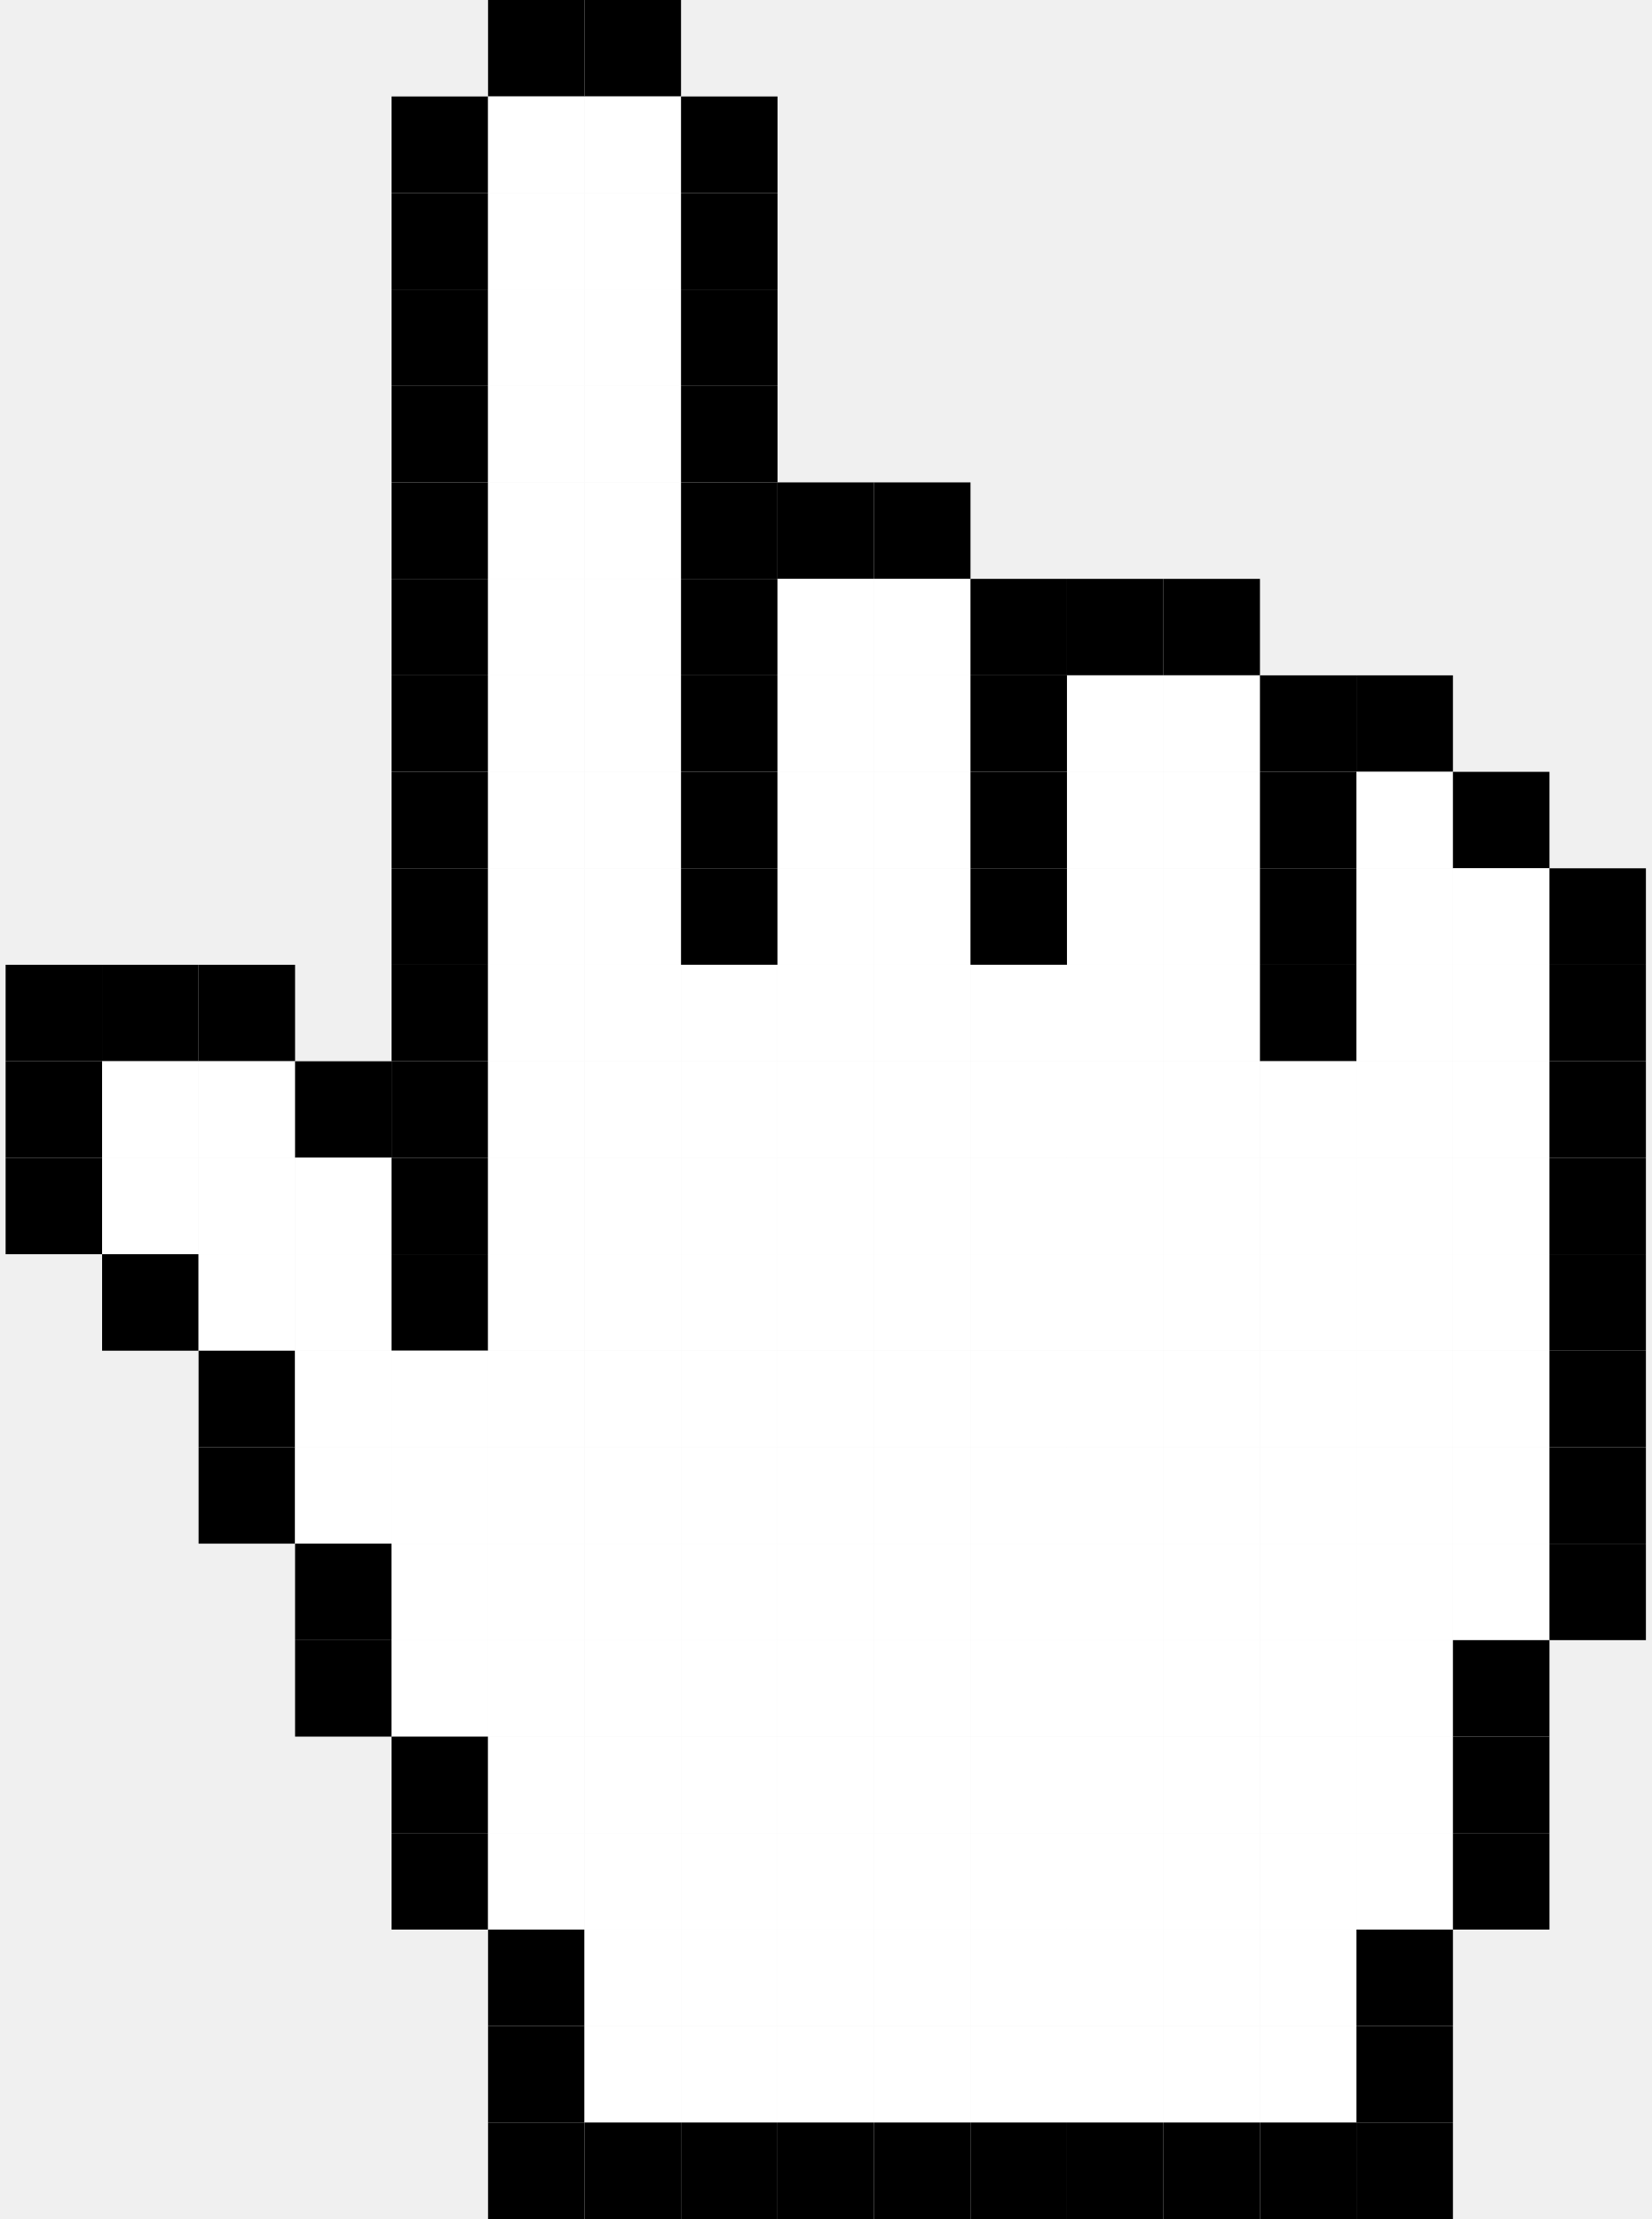
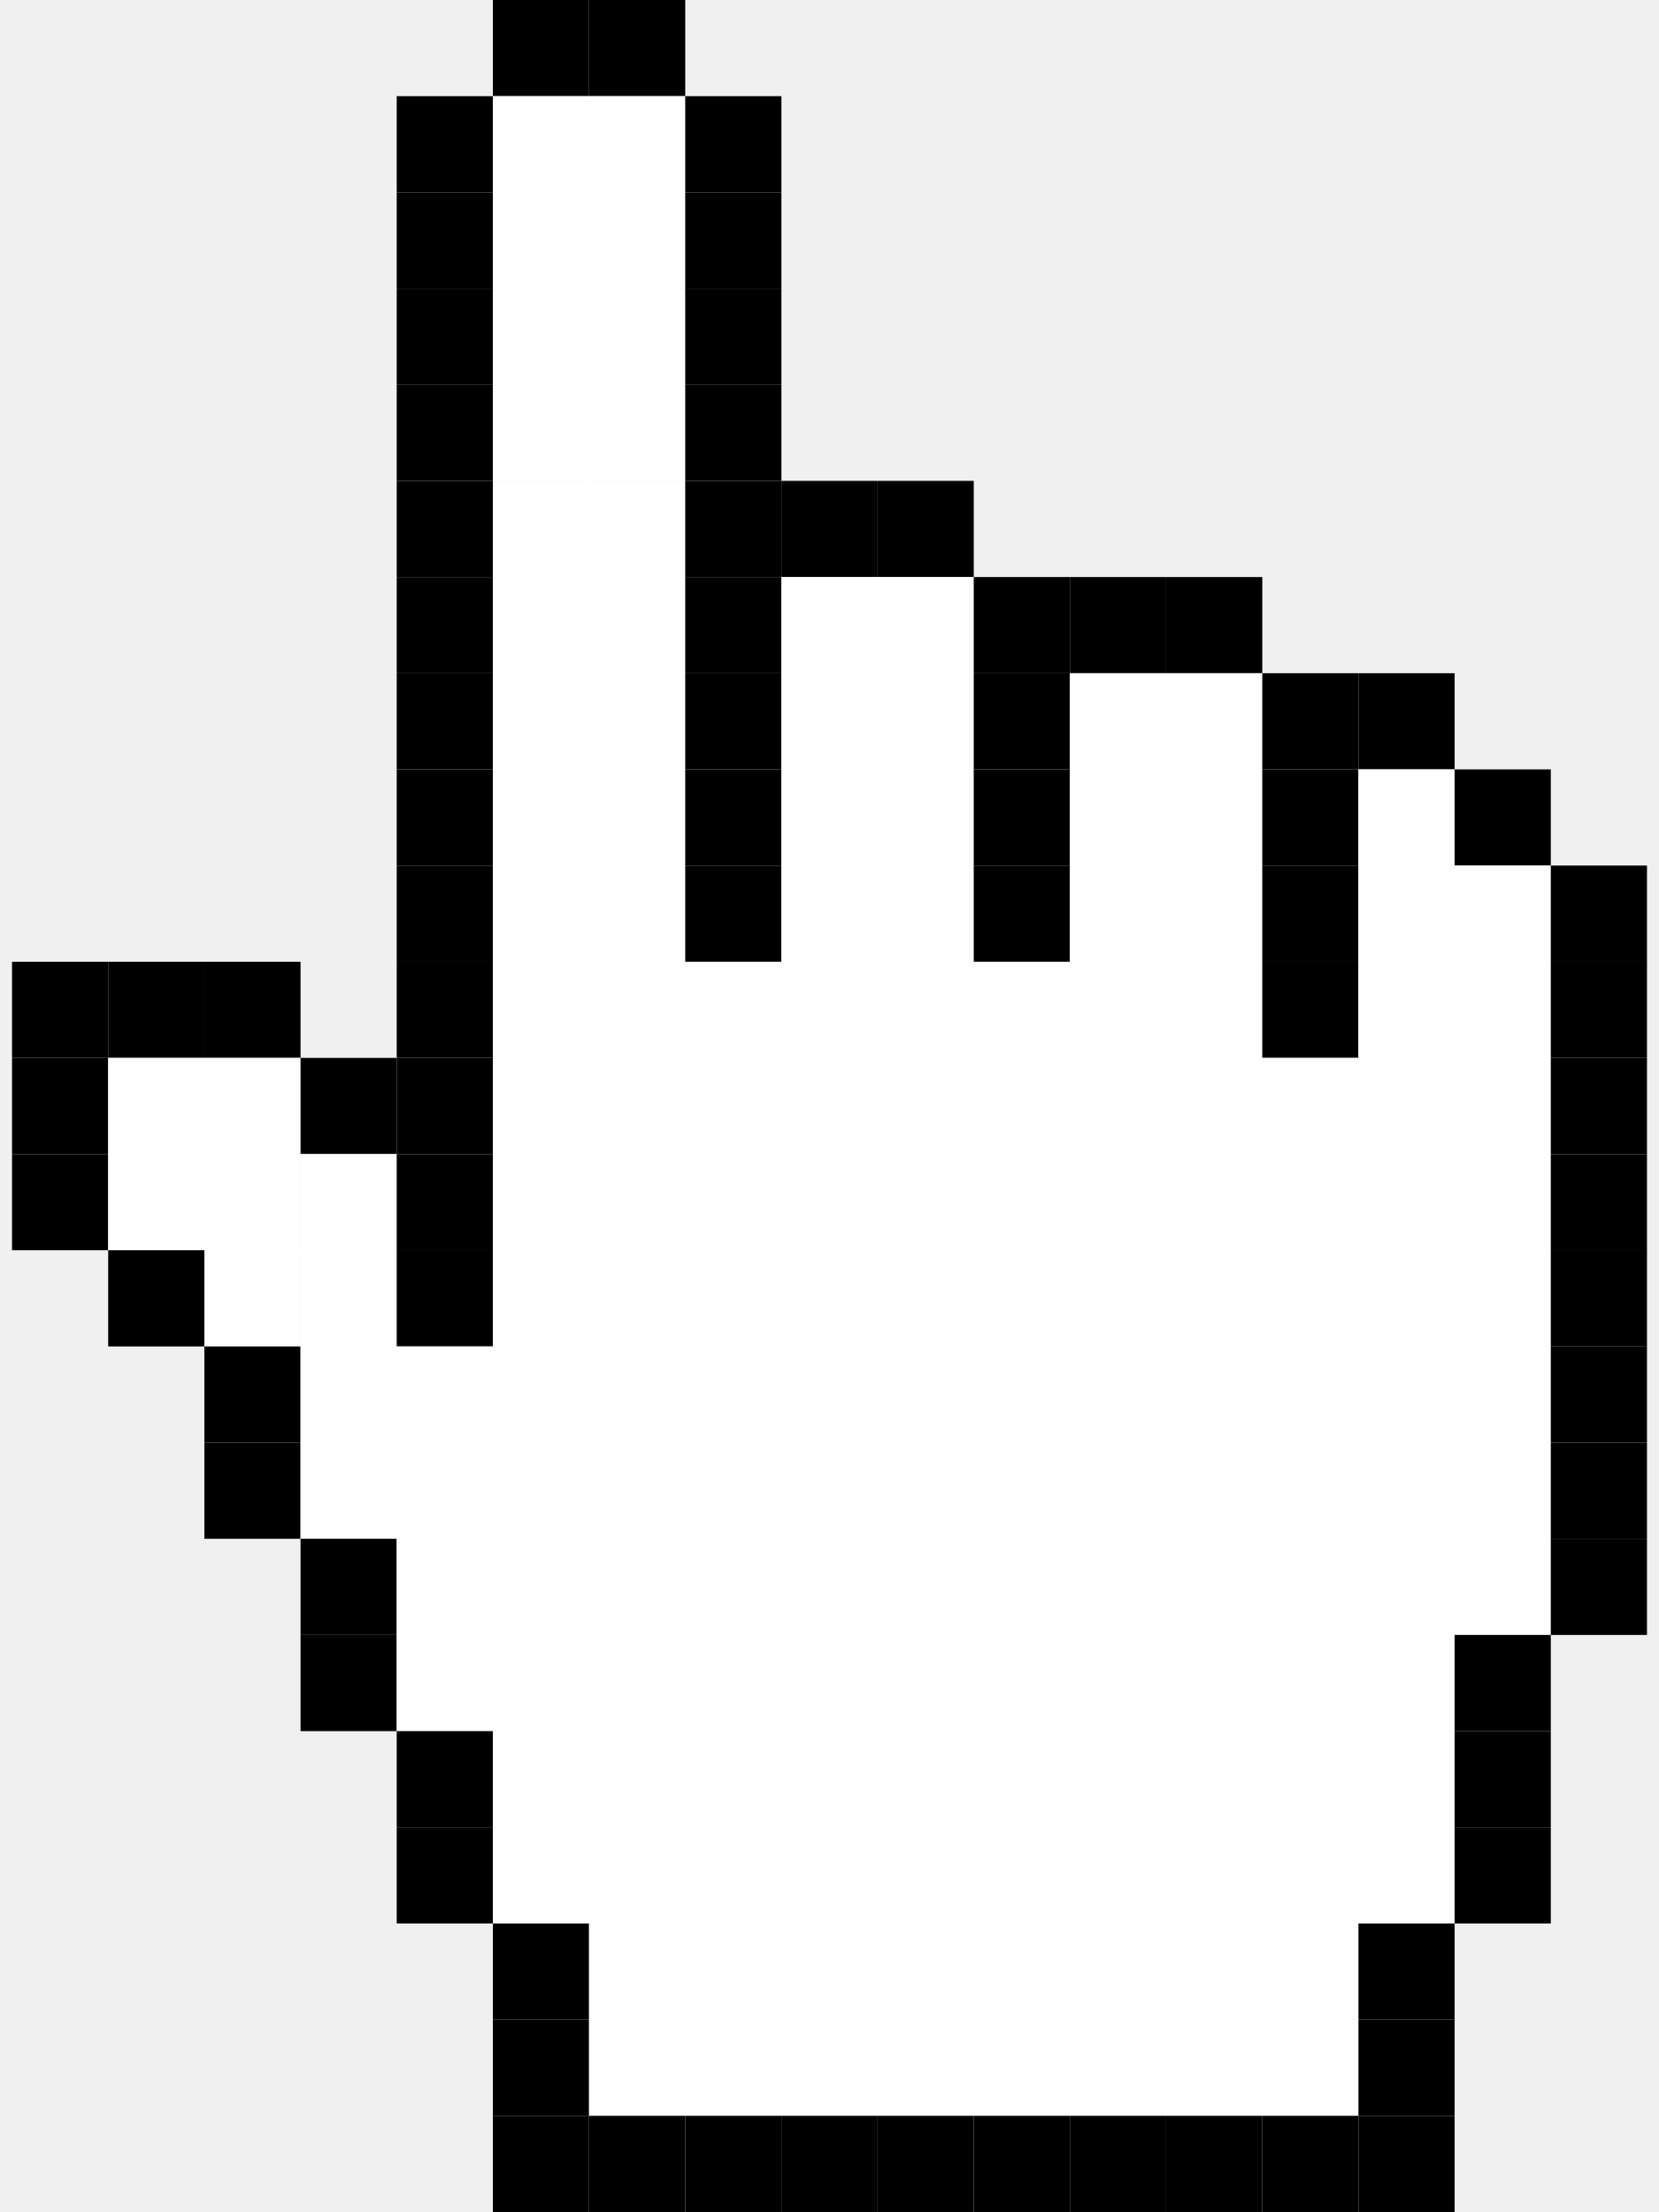
- <svg xmlns="http://www.w3.org/2000/svg" width="32" height="43" viewBox="0 0 17 23">
+ <svg xmlns="http://www.w3.org/2000/svg" width="27" height="36" viewBox="0 0 17 23">
  <g fill-rule="evenodd">
    <path d="m0 10h1v1h-1z" />
    <path d="m0 11h1v1h-1z" />
    <path d="m0 12h1v1h-1z" />
    <path d="m1 10h1v1h-1z" />
    <g fill="#fff">
      <path d="m1 11h1v1h-1z" />
      <path d="m1 12h1v1h-1z" />
    </g>
    <path d="m1 13h1v1h-1z" />
    <path d="m2 10h1v1h-1z" />
    <g fill="#fff">
      <path d="m2 11h1v1h-1z" />
      <path d="m2 12h1v1h-1z" />
      <path d="m2 13h1v1h-1z" />
    </g>
    <path d="m2 14h1v1h-1z" />
    <path d="m2 15h1v1h-1z" />
    <path d="m3 11h1v1h-1z" />
    <g fill="#fff">
      <path d="m3 12h1v1h-1z" />
      <path d="m3 13h1v1h-1z" />
      <path d="m3 14h1v1h-1z" />
      <path d="m3 15h1v1h-1z" />
    </g>
    <path d="m3 16h1v1h-1z" />
    <path d="m3 17h1v1h-1z" />
    <path d="m4 1h1v1h-1z" />
    <path d="m4 2h1v1h-1z" />
    <path d="m4 3h1v1h-1z" />
    <path d="m4 4h1v1h-1z" />
    <path d="m4 5h1v1h-1z" />
    <path d="m4 6h1v1h-1z" />
    <path d="m4 7h1v1h-1z" />
    <path d="m4 8h1v1h-1z" />
    <path d="m4 9h1v1h-1z" />
    <path d="m4 10h1v1h-1z" />
    <path d="m4 11h1v1h-1z" />
    <path d="m4 12h1v1h-1z" />
    <path d="m4 13h1v1h-1z" />
    <g fill="#fff">
      <path d="m4 14h1v1h-1z" />
      <path d="m4 15h1v1h-1z" />
      <path d="m4 16h1v1h-1z" />
      <path d="m4 17h1v1h-1z" />
    </g>
    <path d="m4 18h1v1h-1z" />
    <path d="m4 19h1v1h-1z" />
    <path d="m5 0h1v1h-1z" />
    <g fill="#fff">
      <path d="m5 1h1v1h-1z" />
      <path d="m5 2h1v1h-1z" />
      <path d="m5 3h1v1h-1z" />
      <path d="m5 4h1v1h-1z" />
      <path d="m5 5h1v1h-1z" />
      <path d="m5 6h1v1h-1z" />
      <path d="m5 7h1v1h-1z" />
      <path d="m5 8h1v1h-1z" />
      <path d="m5 9h1v1h-1z" />
      <path d="m5 10h1v1h-1z" />
      <path d="m5 11h1v1h-1z" />
      <path d="m5 12h1v1h-1z" />
      <path d="m5 13h1v1h-1z" />
      <path d="m5 14h1v1h-1z" />
      <path d="m5 15h1v1h-1z" />
      <path d="m5 16h1v1h-1z" />
      <path d="m5 17h1v1h-1z" />
      <path d="m5 18h1v1h-1z" />
      <path d="m5 19h1v1h-1z" />
    </g>
    <path d="m5 20h1v1h-1z" />
    <path d="m5 21h1v1h-1z" />
    <path d="m5 22h1v1h-1z" />
    <path d="m6 0h1v1h-1z" />
    <g fill="#fff">
      <path d="m6 1h1v1h-1z" />
      <path d="m6 2h1v1h-1z" />
      <path d="m6 3h1v1h-1z" />
      <path d="m6 4h1v1h-1z" />
      <path d="m6 5h1v1h-1z" />
      <path d="m6 6h1v1h-1z" />
      <path d="m6 7h1v1h-1z" />
      <path d="m6 8h1v1h-1z" />
      <path d="m6 9h1v1h-1z" />
      <path d="m6 10h1v1h-1z" />
      <path d="m6 11h1v1h-1z" />
      <path d="m6 12h1v1h-1z" />
      <path d="m6 13h1v1h-1z" />
      <path d="m6 14h1v1h-1z" />
      <path d="m6 15h1v1h-1z" />
      <path d="m6 16h1v1h-1z" />
      <path d="m6 17h1v1h-1z" />
      <path d="m6 18h1v1h-1z" />
      <path d="m6 19h1v1h-1z" />
      <path d="m6 20h1v1h-1z" />
      <path d="m6 21h1v1h-1z" />
    </g>
    <path d="m6 22h1v1h-1z" />
    <path d="m7 1h1v1h-1z" />
    <path d="m7 2h1v1h-1z" />
    <path d="m7 3h1v1h-1z" />
    <path d="m7 4h1v1h-1z" />
    <path d="m7 5h1v1h-1z" />
    <path d="m7 6h1v1h-1z" />
    <path d="m7 7h1v1h-1z" />
    <path d="m7 8h1v1h-1z" />
    <path d="m7 9h1v1h-1z" />
    <g fill="#fff">
      <path d="m7 10h1v1h-1z" />
      <path d="m7 11h1v1h-1z" />
      <path d="m7 12h1v1h-1z" />
      <path d="m7 13h1v1h-1z" />
      <path d="m7 14h1v1h-1z" />
      <path d="m7 15h1v1h-1z" />
      <path d="m7 16h1v1h-1z" />
      <path d="m7 17h1v1h-1z" />
      <path d="m7 18h1v1h-1z" />
      <path d="m7 19h1v1h-1z" />
      <path d="m7 20h1v1h-1z" />
      <path d="m7 21h1v1h-1z" />
    </g>
    <path d="m7 22h1v1h-1z" />
    <path d="m8 5h1v1h-1z" />
    <g fill="#fff">
      <path d="m8 6h1v1h-1z" />
      <path d="m8 7h1v1h-1z" />
      <path d="m8 8h1v1h-1z" />
      <path d="m8 9h1v1h-1z" />
      <path d="m8 10h1v1h-1z" />
      <path d="m8 11h1v1h-1z" />
      <path d="m8 12h1v1h-1z" />
      <path d="m8 13h1v1h-1z" />
      <path d="m8 14h1v1h-1z" />
      <path d="m8 15h1v1h-1z" />
      <path d="m8 16h1v1h-1z" />
      <path d="m8 17h1v1h-1z" />
      <path d="m8 18h1v1h-1z" />
      <path d="m8 19h1v1h-1z" />
      <path d="m8 20h1v1h-1z" />
      <path d="m8 21h1v1h-1z" />
    </g>
    <path d="m8 22h1v1h-1z" />
    <path d="m9 5h1v1h-1z" />
    <g fill="#fff">
      <path d="m9 6h1v1h-1z" />
      <path d="m9 7h1v1h-1z" />
      <path d="m9 8h1v1h-1z" />
      <path d="m9 9h1v1h-1z" />
      <path d="m9 10h1v1h-1z" />
      <path d="m9 11h1v1h-1z" />
      <path d="m9 12h1v1h-1z" />
      <path d="m9 13h1v1h-1z" />
      <path d="m9 14h1v1h-1z" />
      <path d="m9 15h1v1h-1z" />
      <path d="m9 16h1v1h-1z" />
      <path d="m9 17h1v1h-1z" />
      <path d="m9 18h1v1h-1z" />
      <path d="m9 19h1v1h-1z" />
      <path d="m9 20h1v1h-1z" />
      <path d="m9 21h1v1h-1z" />
    </g>
    <path d="m9 22h1v1h-1z" />
    <path d="m10 6h1v1h-1z" />
    <path d="m10 7h1v1h-1z" />
    <path d="m10 8h1v1h-1z" />
    <path d="m10 9h1v1h-1z" />
    <g fill="#fff">
      <path d="m10 10h1v1h-1z" />
      <path d="m10 11h1v1h-1z" />
      <path d="m10 12h1v1h-1z" />
      <path d="m10 13h1v1h-1z" />
      <path d="m10 14h1v1h-1z" />
      <path d="m10 15h1v1h-1z" />
      <path d="m10 16h1v1h-1z" />
      <path d="m10 17h1v1h-1z" />
      <path d="m10 18h1v1h-1z" />
      <path d="m10 19h1v1h-1z" />
      <path d="m10 20h1v1h-1z" />
      <path d="m10 21h1v1h-1z" />
    </g>
    <path d="m10 22h1v1h-1z" />
    <path d="m11 6h1v1h-1z" />
    <g fill="#fff">
      <path d="m11 7h1v1h-1z" />
      <path d="m11 8h1v1h-1z" />
      <path d="m11 9h1v1h-1z" />
      <path d="m11 10h1v1h-1z" />
      <path d="m11 11h1v1h-1z" />
      <path d="m11 12h1v1h-1z" />
      <path d="m11 13h1v1h-1z" />
      <path d="m11 14h1v1h-1z" />
      <path d="m11 15h1v1h-1z" />
      <path d="m11 16h1v1h-1z" />
      <path d="m11 17h1v1h-1z" />
      <path d="m11 18h1v1h-1z" />
      <path d="m11 19h1v1h-1z" />
      <path d="m11 20h1v1h-1z" />
      <path d="m11 21h1v1h-1z" />
    </g>
    <path d="m11 22h1v1h-1z" />
    <path d="m12 6h1v1h-1z" />
    <g fill="#fff">
      <path d="m12 7h1v1h-1z" />
      <path d="m12 8h1v1h-1z" />
      <path d="m12 9h1v1h-1z" />
      <path d="m12 10h1v1h-1z" />
      <path d="m12 11h1v1h-1z" />
      <path d="m12 12h1v1h-1z" />
      <path d="m12 13h1v1h-1z" />
      <path d="m12 14h1v1h-1z" />
      <path d="m12 15h1v1h-1z" />
      <path d="m12 16h1v1h-1z" />
      <path d="m12 17h1v1h-1z" />
      <path d="m12 18h1v1h-1z" />
      <path d="m12 19h1v1h-1z" />
      <path d="m12 20h1v1h-1z" />
      <path d="m12 21h1v1h-1z" />
    </g>
    <path d="m12 22h1v1h-1z" />
    <path d="m13 7h1v1h-1z" />
    <path d="m13 8h1v1h-1z" />
    <path d="m13 9h1v1h-1z" />
    <path d="m13 10h1v1h-1z" />
    <g fill="#fff">
      <path d="m13 11h1v1h-1z" />
      <path d="m13 12h1v1h-1z" />
      <path d="m13 13h1v1h-1z" />
      <path d="m13 14h1v1h-1z" />
      <path d="m13 15h1v1h-1z" />
      <path d="m13 16h1v1h-1z" />
      <path d="m13 17h1v1h-1z" />
      <path d="m13 18h1v1h-1z" />
      <path d="m13 19h1v1h-1z" />
      <path d="m13 20h1v1h-1z" />
      <path d="m13 21h1v1h-1z" />
    </g>
    <path d="m13 22h1v1h-1z" />
    <path d="m14 7h1v1h-1z" />
    <g fill="#fff">
      <path d="m14 8h1v1h-1z" />
      <path d="m14 9h1v1h-1z" />
      <path d="m14 10h1v1h-1z" />
      <path d="m14 11h1v1h-1z" />
      <path d="m14 12h1v1h-1z" />
      <path d="m14 13h1v1h-1z" />
      <path d="m14 14h1v1h-1z" />
      <path d="m14 15h1v1h-1z" />
      <path d="m14 16h1v1h-1z" />
      <path d="m14 17h1v1h-1z" />
      <path d="m14 18h1v1h-1z" />
      <path d="m14 19h1v1h-1z" />
    </g>
    <path d="m14 20h1v1h-1z" />
    <path d="m14 21h1v1h-1z" />
    <path d="m14 22h1v1h-1z" />
    <path d="m15 8h1v1h-1z" />
    <g fill="#fff">
      <path d="m15 9h1v1h-1z" />
      <path d="m15 10h1v1h-1z" />
      <path d="m15 11h1v1h-1z" />
      <path d="m15 12h1v1h-1z" />
      <path d="m15 13h1v1h-1z" />
      <path d="m15 14h1v1h-1z" />
      <path d="m15 15h1v1h-1z" />
      <path d="m15 16h1v1h-1z" />
    </g>
    <path d="m15 17h1v1h-1z" />
    <path d="m15 18h1v1h-1z" />
    <path d="m15 19h1v1h-1z" />
    <path d="m16 9h1v1h-1z" />
    <path d="m16 10h1v1h-1z" />
    <path d="m16 11h1v1h-1z" />
    <path d="m16 12h1v1h-1z" />
    <path d="m16 13h1v1h-1z" />
    <path d="m16 14h1v1h-1z" />
    <path d="m16 15h1v1h-1z" />
    <path d="m16 16h1v1h-1z" />
  </g>
</svg>
